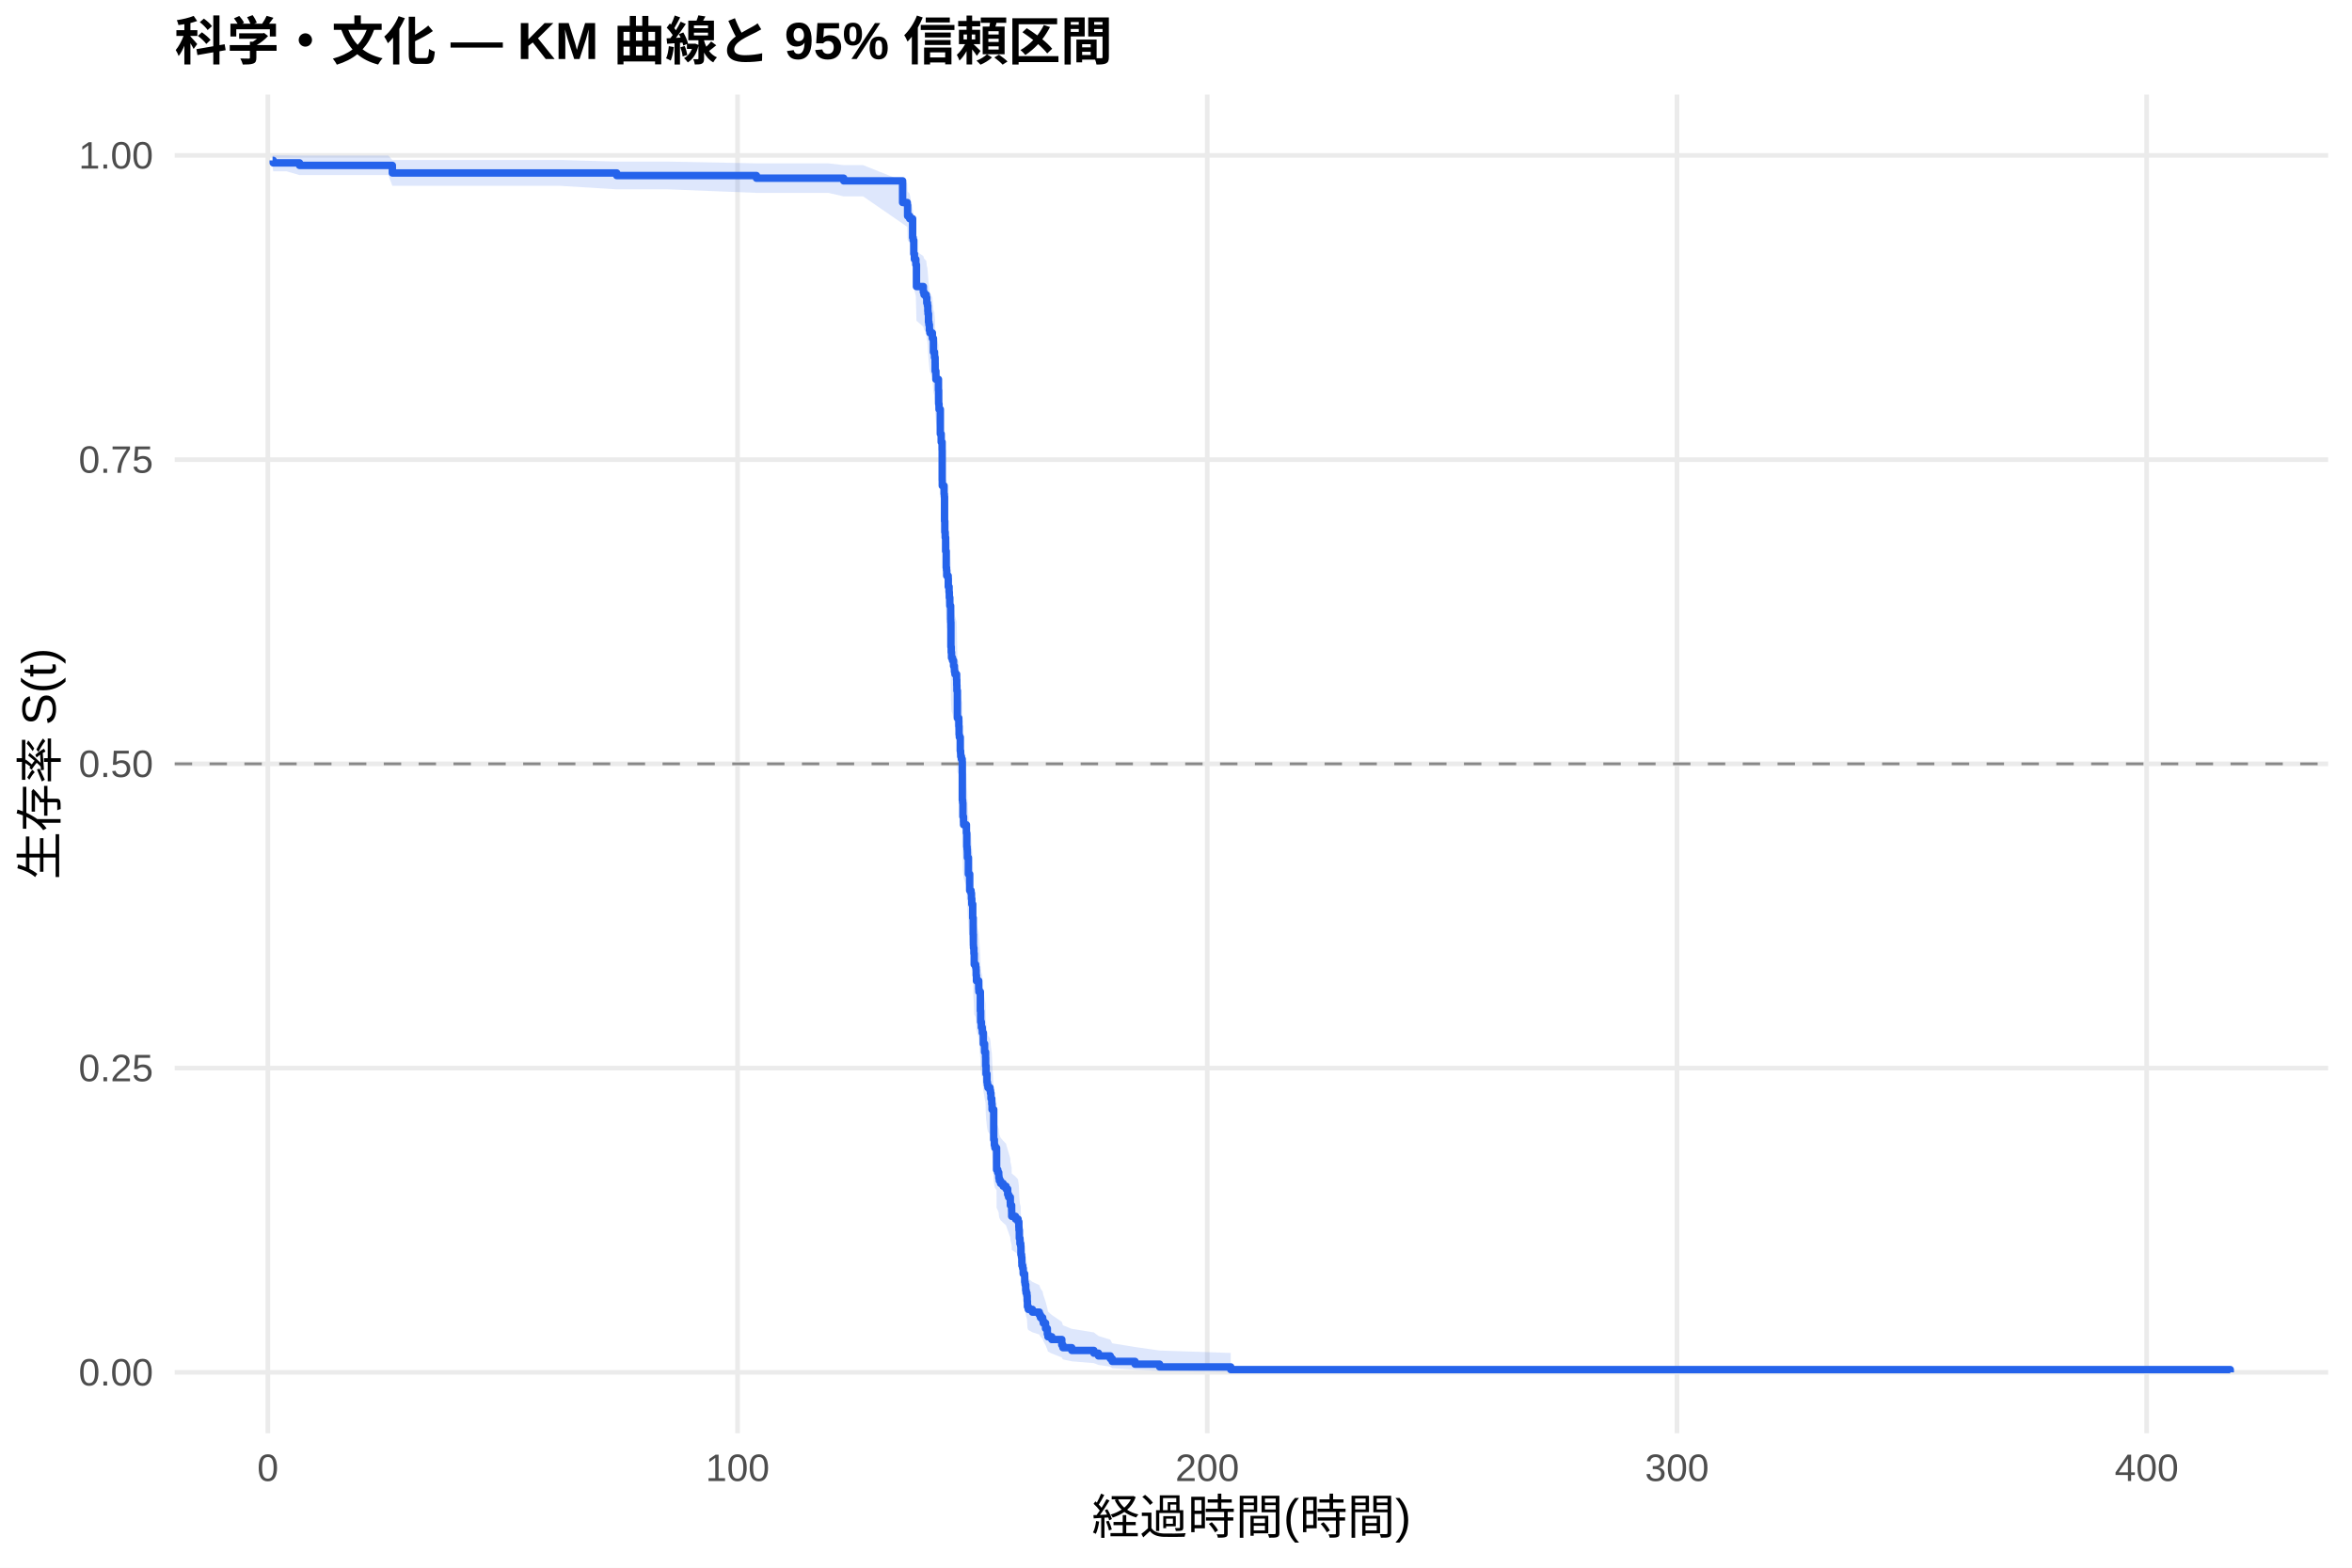
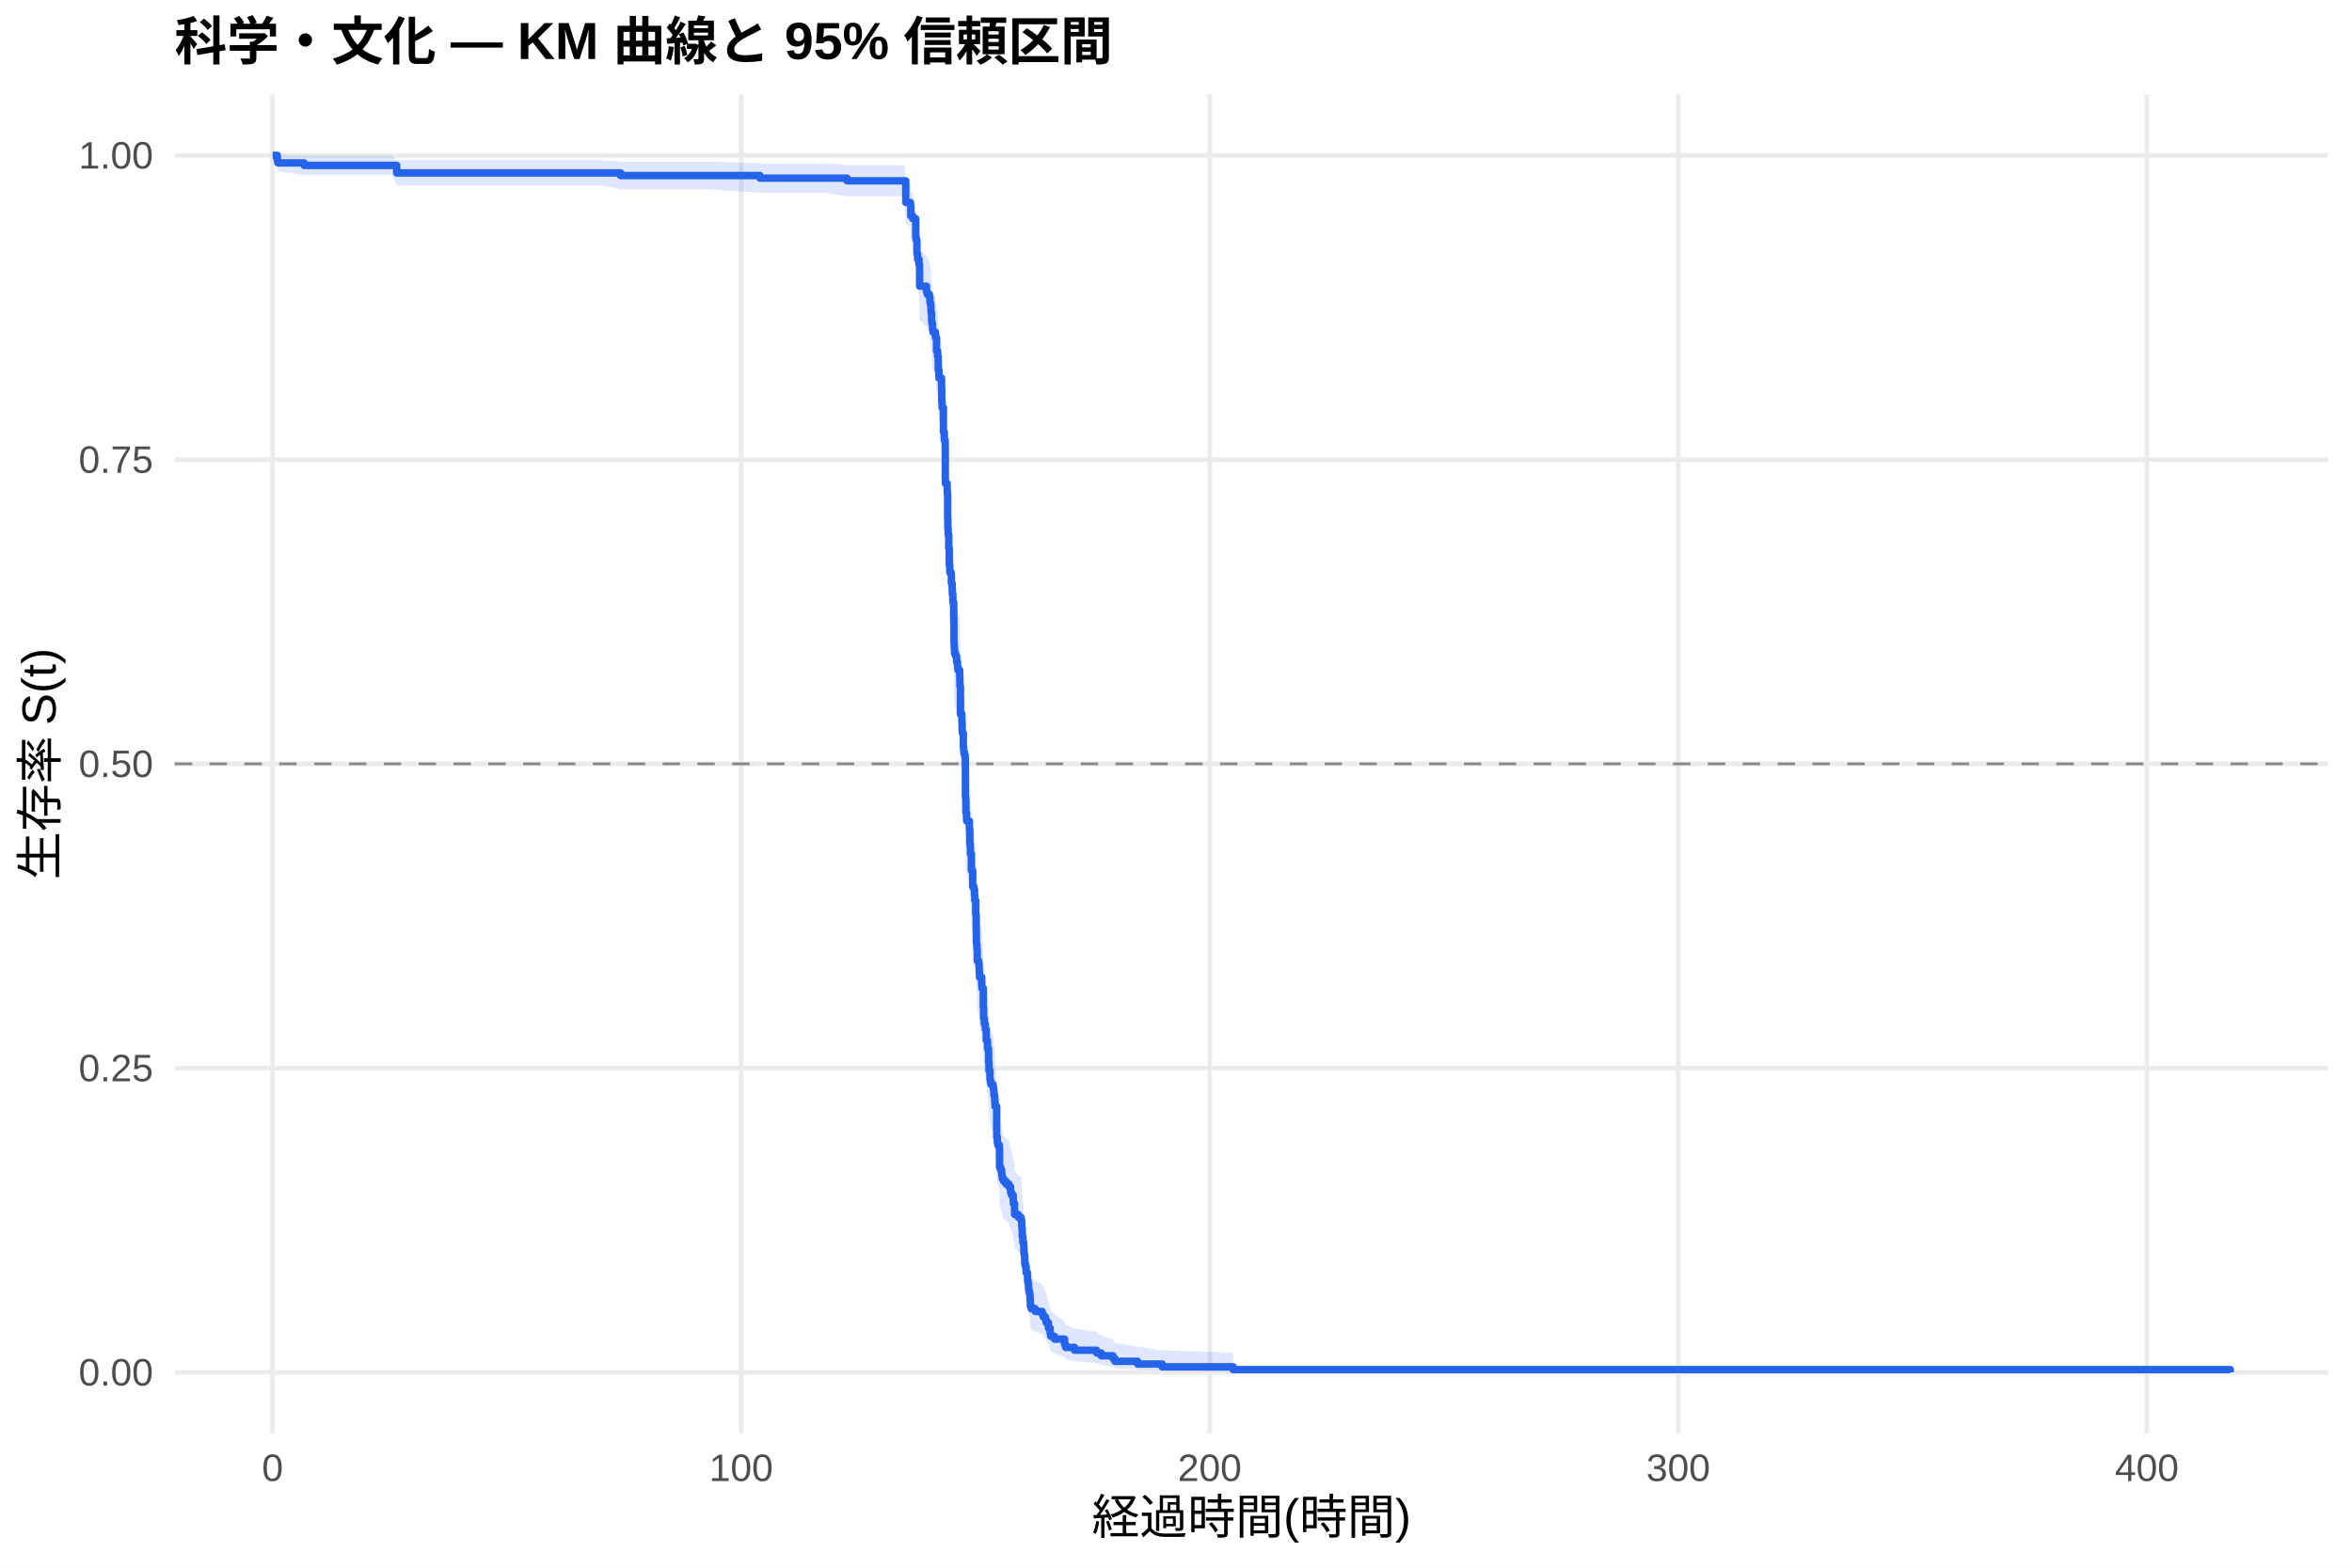
<svg xmlns="http://www.w3.org/2000/svg" width="540.00pt" height="360.00pt" viewBox="0 0 540.00 360.00">
  <g class="svglite">
    <defs>
      <style type="text/css">
    .svglite line, .svglite polyline, .svglite polygon, .svglite path, .svglite rect, .svglite circle {
      fill: none;
      stroke: #000000;
      stroke-linecap: round;
      stroke-linejoin: round;
      stroke-miterlimit: 10.00;
    }
    .svglite text {
      white-space: pre;
    }
    .svglite g.glyphgroup path {
      fill: inherit;
      stroke: none;
    }
  </style>
    </defs>
    <rect width="100%" height="100%" style="stroke: none; fill: #FFFFFF;" />
    <defs>
      <clipPath id="cpMC4wMHw1NDAuMDB8MC4wMHwzNjAuMDA=">
        <rect x="0.00" y="0.00" width="540.00" height="360.00" />
      </clipPath>
    </defs>
    <g clip-path="url(#cpMC4wMHw1NDAuMDB8MC4wMHwzNjAuMDA=)">
      <rect x="0" y="0.00" width="540.00" height="360.00" style="stroke-width: 1.07; stroke: none; fill: #FFFFFF;" />
    </g>
    <defs>
      <clipPath id="cpNDAuMTF8NTM0LjUyfDIxLjcxfDMyOS4xMg==">
        <rect x="40.11" y="21.71" width="494.41" height="307.41" />
      </clipPath>
    </defs>
    <g clip-path="url(#cpNDAuMTF8NTM0LjUyfDIxLjcxfDMyOS4xMg==)">
      <polyline points="40.11,315.14 534.52,315.14 " style="stroke-width: 1.07; stroke: #EBEBEB; stroke-linecap: butt;" />
      <polyline points="40.11,245.28 534.52,245.28 " style="stroke-width: 1.07; stroke: #EBEBEB; stroke-linecap: butt;" />
      <polyline points="40.11,175.41 534.52,175.41 " style="stroke-width: 1.07; stroke: #EBEBEB; stroke-linecap: butt;" />
      <polyline points="40.11,105.55 534.52,105.55 " style="stroke-width: 1.07; stroke: #EBEBEB; stroke-linecap: butt;" />
      <polyline points="40.11,35.68 534.52,35.68 " style="stroke-width: 1.07; stroke: #EBEBEB; stroke-linecap: butt;" />
-       <polyline points="61.50,329.12 61.50,21.71 " style="stroke-width: 1.07; stroke: #EBEBEB; stroke-linecap: butt;" />
-       <polyline points="169.34,329.12 169.34,21.71 " style="stroke-width: 1.07; stroke: #EBEBEB; stroke-linecap: butt;" />
-       <polyline points="277.18,329.12 277.18,21.71 " style="stroke-width: 1.07; stroke: #EBEBEB; stroke-linecap: butt;" />
-       <polyline points="385.02,329.12 385.02,21.71 " style="stroke-width: 1.07; stroke: #EBEBEB; stroke-linecap: butt;" />
-       <polyline points="492.85,329.12 492.85,21.71 " style="stroke-width: 1.07; stroke: #EBEBEB; stroke-linecap: butt;" />
-       <polygon points="62.58,35.68 62.73,35.68 65.78,35.68 68.77,35.73 71.95,35.73 80.29,35.73 89.16,35.73 90.08,36.73 94.99,36.73 104.28,36.73 113.16,36.73 119.34,36.73 128.54,36.73 141.59,37.11 153.40,37.11 173.67,37.51 180.00,37.51 190.17,37.51 193.71,37.92 198.17,37.92 207.23,41.55 208.29,42.03 208.38,43.99 208.85,44.49 209.53,48.06 209.65,48.58 209.80,51.20 209.83,51.20 209.94,52.27 210.27,53.34 210.41,57.70 211.99,58.80 212.15,59.35 212.66,59.90 212.78,61.01 212.93,61.57 213.02,62.68 213.07,63.24 213.18,64.92 213.27,65.49 213.39,66.61 213.50,67.18 214.06,68.31 214.31,71.15 214.54,71.72 214.56,72.29 214.69,73.43 214.70,75.15 214.87,76.88 215.46,79.18 215.51,82.08 215.59,82.66 215.60,83.24 215.89,88.50 216.09,90.26 216.30,92.02 216.32,98.52 216.34,99.70 216.75,101.49 216.81,102.08 216.86,107.45 216.92,109.85 217.01,111.04 217.11,114.05 217.24,117.67 217.31,118.27 217.36,119.48 217.69,120.08 217.72,121.90 217.90,123.11 217.96,124.32 218.03,124.32 218.07,125.54 218.08,126.15 218.26,129.20 218.28,129.82 218.32,135.33 218.39,136.56 218.46,137.79 218.69,138.41 218.93,139.64 219.11,140.25 219.14,140.87 219.25,141.49 219.63,142.72 219.67,143.96 219.70,145.19 219.81,151.39 220.13,152.01 220.15,153.25 220.20,155.12 220.26,155.74 220.47,158.86 220.55,159.49 220.58,160.11 220.73,160.74 220.91,161.36 220.94,170.14 221.01,170.77 221.07,173.92 221.21,175.18 221.23,175.81 221.88,177.71 221.97,180.87 222.04,181.51 222.09,182.14 222.11,183.41 222.33,187.22 222.63,191.05 222.94,191.69 223.04,192.96 223.12,194.24 223.33,197.44 223.44,201.29 223.48,203.86 223.51,204.51 223.60,205.80 223.67,208.38 224.00,209.02 224.09,209.67 224.12,210.96 224.19,212.26 224.70,214.20 224.75,214.85 225.08,219.40 225.15,222.01 225.31,223.32 225.51,223.97 225.54,224.63 225.76,227.25 226.05,229.22 226.28,230.53 226.30,232.51 226.39,234.48 226.60,236.47 226.69,237.13 226.82,237.79 227.30,238.45 227.41,239.11 227.52,240.44 227.70,241.77 227.77,243.10 228.15,250.45 228.29,251.79 228.42,252.47 228.80,253.14 228.81,257.87 229.08,258.54 229.30,259.22 229.33,259.90 229.44,260.58 229.73,261.26 230.31,261.94 230.97,262.62 231.35,263.99 231.56,264.67 231.96,266.04 231.98,266.73 232.26,268.10 232.28,269.48 233.15,270.17 233.74,270.86 233.92,272.25 233.95,272.94 234.03,275.03 234.17,276.42 234.35,277.12 234.40,279.23 234.53,279.93 234.60,281.35 234.62,282.06 234.80,282.76 234.92,284.19 235.25,284.90 235.27,286.34 235.37,287.05 235.50,288.50 235.59,289.22 235.77,289.95 235.84,291.41 235.89,292.88 236.09,293.62 237.03,294.36 238.61,295.10 238.88,295.85 239.38,296.60 239.53,297.35 240.05,298.87 240.46,300.40 240.60,301.18 241.48,301.96 243.78,303.54 244.04,304.34 246.07,305.15 251.14,305.97 252.20,306.79 254.91,307.63 255.36,308.47 260.59,309.32 266.23,310.13 282.57,310.69 282.57,315.05 266.23,314.83 260.59,314.53 255.36,314.19 254.91,313.83 252.20,313.44 251.14,313.03 246.07,312.61 244.04,312.18 243.78,311.74 241.48,310.82 240.60,310.36 240.46,309.89 240.05,308.92 239.53,307.94 239.38,307.45 238.88,306.95 238.61,306.45 237.03,305.94 236.09,305.43 235.89,304.92 235.84,303.88 235.77,302.84 235.59,302.32 235.50,301.79 235.37,300.73 235.27,300.20 235.25,299.13 234.92,298.59 234.80,297.51 234.62,296.97 234.60,296.43 234.53,295.34 234.40,294.79 234.35,293.14 234.17,292.59 234.03,291.49 233.95,289.82 233.92,289.26 233.74,288.14 233.15,287.58 232.28,287.02 232.26,285.89 231.98,284.76 231.96,284.20 231.56,283.06 231.35,282.50 230.97,281.36 230.31,280.79 229.73,280.22 229.44,279.65 229.33,279.07 229.30,278.50 229.08,277.93 228.81,277.35 228.80,273.32 228.42,272.74 228.29,272.16 228.15,271.00 227.77,264.58 227.70,263.41 227.52,262.23 227.41,261.05 227.30,260.47 226.82,259.88 226.69,259.29 226.60,258.70 226.39,256.92 226.30,255.14 226.28,253.36 226.05,252.17 225.76,250.39 225.54,248.00 225.51,247.40 225.31,246.80 225.15,245.61 225.08,243.21 224.75,238.99 224.70,238.39 224.19,236.58 224.12,235.37 224.09,234.16 224.00,233.56 223.67,232.95 223.60,230.52 223.51,229.31 223.48,228.70 223.44,226.27 223.33,222.61 223.12,219.55 223.04,218.32 222.94,217.09 222.63,216.48 222.33,212.79 222.11,209.09 222.09,207.86 222.04,207.24 221.97,206.62 221.88,203.53 221.23,201.67 221.21,201.05 221.07,199.80 221.01,196.69 220.94,196.07 220.91,187.33 220.73,186.70 220.58,186.07 220.55,185.44 220.47,184.82 220.26,181.68 220.20,181.05 220.15,179.16 220.13,177.90 219.81,177.27 219.70,170.94 219.67,169.68 219.63,168.41 219.25,167.14 219.14,166.50 219.11,165.87 218.93,165.23 218.69,163.96 218.46,163.32 218.39,162.05 218.32,160.77 218.28,155.02 218.26,154.38 218.08,151.17 218.07,150.53 218.03,149.25 217.96,149.25 217.90,147.96 217.72,146.68 217.69,144.75 217.36,144.11 217.31,142.83 217.24,142.18 217.11,138.31 217.01,135.08 216.92,133.78 216.86,131.19 216.81,125.33 216.75,124.68 216.34,122.72 216.32,121.41 216.30,114.18 216.09,112.20 215.89,110.22 215.60,104.25 215.59,103.58 215.51,102.91 215.46,99.57 214.87,96.89 214.70,94.87 214.69,92.85 214.56,91.50 214.54,90.82 214.31,90.14 214.06,86.74 213.50,85.38 213.39,84.70 213.27,83.33 213.18,82.64 213.07,80.58 213.02,79.89 212.93,78.51 212.78,77.82 212.66,76.43 212.15,75.74 211.99,75.04 210.41,73.65 210.27,68.02 209.94,66.60 209.83,65.18 209.80,65.18 209.65,61.62 209.53,60.91 208.85,55.83 208.38,55.09 208.29,52.11 207.23,51.35 198.17,45.10 193.71,45.10 190.17,44.29 180.00,44.29 173.67,44.29 153.40,43.48 141.59,43.48 128.54,42.67 119.34,42.67 113.16,42.67 104.28,42.67 94.99,42.67 90.08,42.67 89.16,40.21 80.29,40.21 71.95,40.21 68.77,40.21 65.78,39.34 62.73,39.34 62.58,38.41 " style="stroke-width: 0.00; stroke: none; stroke-linecap: butt; fill: #2563EB; fill-opacity: 0.15;" />
-       <polyline points="62.58,35.68 62.73,35.68 65.78,35.68 68.77,35.73 71.95,35.73 80.29,35.73 89.16,35.73 90.08,36.73 94.99,36.73 104.28,36.73 113.16,36.73 119.34,36.73 128.54,36.73 141.59,37.11 153.40,37.11 173.67,37.51 180.00,37.51 190.17,37.51 193.71,37.92 198.17,37.92 207.23,41.55 208.29,42.03 208.38,43.99 208.85,44.49 209.53,48.06 209.65,48.58 209.80,51.20 209.83,51.20 209.94,52.27 210.27,53.34 210.41,57.70 211.99,58.80 212.15,59.35 212.66,59.90 212.78,61.01 212.93,61.57 213.02,62.68 213.07,63.24 213.18,64.92 213.27,65.49 213.39,66.61 213.50,67.18 214.06,68.31 214.31,71.15 214.54,71.72 214.56,72.29 214.69,73.43 214.70,75.15 214.87,76.88 215.46,79.18 215.51,82.08 215.59,82.66 215.60,83.24 215.89,88.50 216.09,90.26 216.30,92.02 216.32,98.52 216.34,99.70 216.75,101.49 216.81,102.08 216.86,107.45 216.92,109.85 217.01,111.04 217.11,114.05 217.24,117.67 217.31,118.27 217.36,119.48 217.69,120.08 217.72,121.90 217.90,123.11 217.96,124.32 218.03,124.32 218.07,125.54 218.08,126.15 218.26,129.20 218.28,129.82 218.32,135.33 218.39,136.56 218.46,137.79 218.69,138.41 218.93,139.64 219.11,140.25 219.14,140.87 219.25,141.49 219.63,142.72 219.67,143.96 219.70,145.19 219.81,151.39 220.13,152.01 220.15,153.25 220.20,155.12 220.26,155.74 220.47,158.86 220.55,159.49 220.58,160.11 220.73,160.74 220.91,161.36 220.94,170.14 221.01,170.77 221.07,173.92 221.21,175.18 221.23,175.81 221.88,177.71 221.97,180.87 222.04,181.51 222.09,182.14 222.11,183.41 222.33,187.22 222.63,191.05 222.94,191.69 223.04,192.96 223.12,194.24 223.33,197.44 223.44,201.29 223.48,203.86 223.51,204.51 223.60,205.80 223.67,208.38 224.00,209.02 224.09,209.67 224.12,210.96 224.19,212.26 224.70,214.20 224.75,214.85 225.08,219.40 225.15,222.01 225.31,223.32 225.51,223.97 225.54,224.63 225.76,227.25 226.05,229.22 226.28,230.53 226.30,232.51 226.39,234.48 226.60,236.47 226.69,237.13 226.82,237.79 227.30,238.45 227.41,239.11 227.52,240.44 227.70,241.77 227.77,243.10 228.15,250.45 228.29,251.79 228.42,252.47 228.80,253.14 228.81,257.87 229.08,258.54 229.30,259.22 229.33,259.90 229.44,260.58 229.73,261.26 230.31,261.94 230.97,262.62 231.35,263.99 231.56,264.67 231.96,266.04 231.98,266.73 232.26,268.10 232.28,269.48 233.15,270.17 233.74,270.86 233.92,272.25 233.95,272.94 234.03,275.03 234.17,276.42 234.35,277.12 234.40,279.23 234.53,279.93 234.60,281.35 234.62,282.06 234.80,282.76 234.92,284.19 235.25,284.90 235.27,286.34 235.37,287.05 235.50,288.50 235.59,289.22 235.77,289.95 235.84,291.41 235.89,292.88 236.09,293.62 237.03,294.36 238.61,295.10 238.88,295.85 239.38,296.60 239.53,297.35 240.05,298.87 240.46,300.40 240.60,301.18 241.48,301.96 243.78,303.54 244.04,304.34 246.07,305.15 251.14,305.97 252.20,306.79 254.91,307.63 255.36,308.47 260.59,309.32 266.23,310.13 282.57,310.69 " style="stroke-width: 1.07; stroke: none; stroke-linecap: butt;" />
-       <polyline points="282.57,315.05 266.23,314.83 260.59,314.53 255.36,314.19 254.91,313.83 252.20,313.44 251.14,313.03 246.07,312.61 244.04,312.18 243.78,311.74 241.48,310.82 240.60,310.36 240.46,309.89 240.05,308.92 239.53,307.94 239.38,307.45 238.88,306.95 238.61,306.45 237.03,305.94 236.09,305.43 235.89,304.92 235.84,303.88 235.77,302.84 235.59,302.32 235.50,301.79 235.37,300.73 235.27,300.20 235.25,299.13 234.92,298.59 234.80,297.51 234.62,296.97 234.60,296.43 234.53,295.34 234.40,294.79 234.35,293.14 234.17,292.59 234.03,291.49 233.95,289.82 233.92,289.26 233.74,288.14 233.15,287.58 232.28,287.02 232.26,285.89 231.98,284.76 231.96,284.20 231.56,283.06 231.35,282.50 230.97,281.36 230.31,280.79 229.73,280.22 229.44,279.65 229.33,279.07 229.30,278.50 229.08,277.93 228.81,277.35 228.80,273.32 228.42,272.74 228.29,272.16 228.15,271.00 227.77,264.58 227.70,263.41 227.52,262.23 227.41,261.05 227.30,260.47 226.82,259.88 226.69,259.29 226.60,258.70 226.39,256.92 226.30,255.14 226.28,253.36 226.05,252.17 225.76,250.39 225.54,248.00 225.51,247.40 225.31,246.80 225.15,245.61 225.08,243.21 224.75,238.99 224.70,238.39 224.19,236.58 224.12,235.37 224.09,234.16 224.00,233.56 223.67,232.95 223.60,230.52 223.51,229.31 223.48,228.70 223.44,226.27 223.33,222.61 223.12,219.55 223.04,218.32 222.94,217.09 222.63,216.48 222.33,212.79 222.11,209.09 222.09,207.86 222.04,207.24 221.97,206.62 221.88,203.53 221.23,201.67 221.21,201.05 221.07,199.80 221.01,196.69 220.94,196.07 220.91,187.33 220.73,186.70 220.58,186.07 220.55,185.44 220.47,184.82 220.26,181.68 220.20,181.05 220.15,179.16 220.13,177.90 219.81,177.27 219.70,170.94 219.67,169.68 219.63,168.41 219.25,167.14 219.14,166.50 219.11,165.87 218.93,165.23 218.69,163.96 218.46,163.32 218.39,162.05 218.32,160.77 218.28,155.02 218.26,154.38 218.08,151.17 218.07,150.53 218.03,149.25 217.96,149.25 217.90,147.96 217.72,146.68 217.69,144.75 217.36,144.11 217.31,142.83 217.24,142.18 217.11,138.31 217.01,135.08 216.92,133.78 216.86,131.19 216.81,125.33 216.75,124.68 216.34,122.72 216.32,121.41 216.30,114.18 216.09,112.20 215.89,110.22 215.60,104.25 215.59,103.58 215.51,102.91 215.46,99.57 214.87,96.89 214.70,94.87 214.69,92.85 214.56,91.50 214.54,90.82 214.31,90.14 214.06,86.74 213.50,85.38 213.39,84.70 213.27,83.33 213.18,82.64 213.07,80.58 213.02,79.89 212.93,78.51 212.78,77.82 212.66,76.43 212.15,75.74 211.99,75.04 210.41,73.65 210.27,68.02 209.94,66.60 209.83,65.18 209.80,65.18 209.65,61.62 209.53,60.91 208.85,55.83 208.38,55.09 208.29,52.11 207.23,51.35 198.17,45.10 193.71,45.10 190.17,44.29 180.00,44.29 173.67,44.29 153.40,43.48 141.59,43.48 128.54,42.67 119.34,42.67 113.16,42.67 104.28,42.67 94.99,42.67 90.08,42.67 89.16,40.21 80.29,40.21 71.95,40.21 68.77,40.21 65.78,39.34 62.73,39.34 62.58,38.41 " style="stroke-width: 1.07; stroke: none; stroke-linecap: butt;" />
-       <polyline points="62.58,36.83 62.73,36.83 62.73,37.40 65.78,37.40 65.78,37.40 68.77,37.40 68.77,37.98 71.95,37.98 71.95,37.98 80.29,37.98 80.29,37.98 89.16,37.98 89.16,37.98 90.08,37.98 90.08,39.72 94.99,39.72 94.99,39.72 104.28,39.72 104.28,39.72 113.16,39.72 113.16,39.72 119.34,39.72 119.34,39.72 128.54,39.72 128.54,39.72 141.59,39.72 141.59,40.31 153.40,40.31 153.40,40.31 173.67,40.31 173.67,40.92 180.00,40.92 180.00,40.92 190.17,40.92 190.17,40.92 193.71,40.92 193.71,41.53 198.17,41.53 198.17,41.53 207.23,41.53 207.23,46.50 208.29,46.50 208.29,47.12 208.38,47.12 208.38,49.60 208.85,49.60 208.85,50.22 209.53,50.22 209.53,54.56 209.65,54.56 209.65,55.18 209.80,55.18 209.80,58.28 209.83,58.28 209.83,58.28 209.94,58.28 209.94,59.54 210.27,59.54 210.27,60.79 210.41,60.79 210.41,65.80 211.99,65.80 211.99,67.06 212.15,67.06 212.15,67.68 212.66,67.68 212.66,68.31 212.78,68.31 212.78,69.56 212.93,69.56 212.93,70.19 213.02,70.19 213.02,71.44 213.07,71.44 213.07,72.07 213.18,72.07 213.18,73.95 213.27,73.95 213.27,74.57 213.39,74.57 213.39,75.83 213.50,75.83 213.50,76.45 214.06,76.45 214.06,77.71 214.31,77.71 214.31,80.84 214.54,80.84 214.54,81.46 214.56,81.46 214.56,82.09 214.69,82.09 214.69,83.34 214.70,83.34 214.70,85.22 214.87,85.22 214.87,87.10 215.46,87.10 215.46,89.61 215.51,89.61 215.51,92.74 215.59,92.74 215.59,93.37 215.60,93.37 215.60,93.99 215.89,93.99 215.89,99.63 216.09,99.63 216.09,101.51 216.30,101.51 216.30,103.39 216.32,103.39 216.32,110.28 216.34,110.28 216.34,111.54 216.75,111.54 216.75,113.41 216.81,113.41 216.81,114.04 216.86,114.04 216.86,119.68 216.92,119.68 216.92,122.19 217.01,122.19 217.01,123.44 217.11,123.44 217.11,126.57 217.24,126.57 217.24,130.33 217.31,130.33 217.31,130.96 217.36,130.96 217.36,132.21 217.69,132.21 217.69,132.84 217.72,132.84 217.72,134.72 217.90,134.72 217.90,135.97 217.96,135.97 217.96,137.22 218.03,137.22 218.03,137.22 218.07,137.22 218.07,138.48 218.08,138.48 218.08,139.11 218.26,139.11 218.26,142.25 218.28,142.25 218.28,142.88 218.32,142.88 218.32,148.54 218.39,148.54 218.39,149.80 218.46,149.80 218.46,151.05 218.69,151.05 218.69,151.68 218.93,151.68 218.93,152.94 219.11,152.94 219.11,153.57 219.14,153.57 219.14,154.20 219.25,154.20 219.25,154.82 219.63,154.82 219.63,156.08 219.67,156.08 219.67,157.34 219.70,157.34 219.70,158.60 219.81,158.60 219.81,164.88 220.13,164.88 220.13,165.51 220.15,165.51 220.15,166.77 220.20,166.77 220.20,168.66 220.26,168.66 220.26,169.28 220.47,169.28 220.47,172.43 220.55,172.43 220.55,173.06 220.58,173.06 220.58,173.69 220.73,173.69 220.73,174.31 220.91,174.31 220.91,174.94 220.94,174.94 220.94,183.74 221.01,183.74 221.01,184.37 221.07,184.37 221.07,187.52 221.21,187.52 221.21,188.77 221.23,188.77 221.23,189.40 221.88,189.40 221.88,191.29 221.97,191.29 221.97,194.43 222.04,194.43 222.04,195.06 222.09,195.06 222.09,195.69 222.11,195.69 222.11,196.95 222.33,196.95 222.33,200.72 222.63,200.72 222.63,204.49 222.94,204.49 222.94,205.12 223.04,205.12 223.04,206.38 223.12,206.38 223.12,207.64 223.33,207.64 223.33,210.78 223.44,210.78 223.44,214.55 223.48,214.55 223.48,217.07 223.51,217.07 223.51,217.69 223.60,217.69 223.60,218.95 223.67,218.95 223.67,221.47 224.00,221.47 224.00,222.10 224.09,222.10 224.09,222.72 224.12,222.72 224.12,223.98 224.19,223.98 224.19,225.24 224.70,225.24 224.70,227.13 224.75,227.13 224.75,227.75 225.08,227.75 225.08,232.15 225.15,232.15 225.15,234.67 225.31,234.67 225.31,235.93 225.51,235.93 225.51,236.56 225.54,236.56 225.54,237.18 225.76,237.18 225.76,239.70 226.05,239.70 226.05,241.59 226.28,241.59 226.28,242.84 226.30,242.84 226.30,244.73 226.39,244.73 226.39,246.61 226.60,246.61 226.60,248.50 226.69,248.50 226.69,249.13 226.82,249.13 226.82,249.76 227.30,249.76 227.30,250.39 227.41,250.39 227.41,251.02 227.52,251.02 227.52,252.27 227.70,252.27 227.70,253.53 227.77,253.53 227.77,254.79 228.15,254.79 228.15,261.70 228.29,261.70 228.29,262.96 228.42,262.96 228.42,263.59 228.80,263.59 228.80,264.22 228.81,264.22 228.81,268.62 229.08,268.62 229.08,269.25 229.30,269.25 229.30,269.88 229.33,269.88 229.33,270.51 229.44,270.51 229.44,271.13 229.73,271.13 229.73,271.76 230.31,271.76 230.31,272.39 230.97,272.39 230.97,273.02 231.35,273.02 231.35,274.28 231.56,274.28 231.56,274.91 231.96,274.91 231.96,276.16 231.98,276.16 231.98,276.79 232.26,276.79 232.26,278.05 232.28,278.05 232.28,279.31 233.15,279.31 233.15,279.94 233.74,279.94 233.74,280.56 233.92,280.56 233.92,281.82 233.95,281.82 233.95,282.45 234.03,282.45 234.03,284.34 234.17,284.34 234.17,285.59 234.35,285.59 234.35,286.22 234.40,286.22 234.40,288.11 234.53,288.11 234.53,288.74 234.60,288.74 234.60,289.99 234.62,289.99 234.62,290.62 234.80,290.62 234.80,291.25 234.92,291.25 234.92,292.51 235.25,292.51 235.25,293.14 235.27,293.14 235.27,294.40 235.37,294.40 235.37,295.02 235.50,295.02 235.50,296.28 235.59,296.28 235.59,296.91 235.77,296.91 235.77,297.54 235.84,297.54 235.84,298.80 235.89,298.80 235.89,300.05 236.09,300.05 236.09,300.68 237.03,300.68 237.03,301.31 238.61,301.31 238.61,301.94 238.88,301.94 238.88,302.57 239.38,302.57 239.38,303.20 239.53,303.20 239.53,303.83 240.05,303.83 240.05,305.08 240.46,305.08 240.46,306.34 240.60,306.34 240.60,306.97 241.48,306.97 241.48,307.60 243.78,307.60 243.78,308.86 244.04,308.86 244.04,309.48 246.07,309.48 246.07,310.11 251.14,310.11 251.14,310.74 252.20,310.74 252.20,311.37 254.91,311.37 254.91,312.00 255.36,312.00 255.36,312.63 260.59,312.63 260.59,313.26 266.23,313.26 266.23,313.89 282.57,313.89 282.57,314.51 512.05,314.51 512.05,315.14 " style="stroke-width: 1.71; stroke: #2563EB; stroke-linecap: butt;" />
+       <polyline points="62.58,329.12 62.58,21.71 " style="stroke-width: 1.07; stroke: #EBEBEB; stroke-linecap: butt;" />
+       <polyline points="170.16,329.12 170.16,21.71 " style="stroke-width: 1.07; stroke: #EBEBEB; stroke-linecap: butt;" />
+       <polyline points="277.74,329.12 277.74,21.71 " style="stroke-width: 1.07; stroke: #EBEBEB; stroke-linecap: butt;" />
+       <polyline points="385.32,329.12 385.32,21.71 " style="stroke-width: 1.07; stroke: #EBEBEB; stroke-linecap: butt;" />
+       <polyline points="492.90,329.12 492.90,21.71 " style="stroke-width: 1.07; stroke: #EBEBEB; stroke-linecap: butt;" />
+       <polygon points="62.58,35.68 63.66,35.68 63.80,35.68 69.83,35.73 75.56,35.73 81.71,35.73 90.03,35.73 91.09,36.73 98.89,36.73 104.70,36.73 113.97,36.73 122.83,36.73 128.99,36.73 138.17,36.73 142.48,37.11 162.97,37.11 174.48,37.51 189.51,37.51 194.47,37.92 199.66,37.92 207.64,37.92 207.96,41.54 209.02,42.02 209.11,43.99 209.57,44.48 210.25,48.05 210.38,48.57 210.52,51.19 210.67,52.25 210.99,53.32 211.13,57.64 212.71,58.73 212.87,59.28 213.37,59.83 213.50,60.93 213.64,61.48 213.73,62.58 213.78,63.14 213.89,64.80 213.98,65.36 214.11,66.48 214.22,67.03 214.77,68.16 215.02,70.97 215.26,71.53 215.27,72.10 215.40,73.23 215.42,74.94 215.58,76.65 216.17,78.93 216.22,81.80 216.30,82.38 216.31,82.95 216.60,88.16 216.80,89.90 217.01,91.65 217.03,98.08 217.05,99.26 217.46,101.02 217.51,101.61 217.57,106.93 217.62,109.30 217.71,110.49 217.82,113.46 217.94,117.04 218.02,117.64 218.07,118.84 218.39,119.44 218.43,121.23 218.61,122.43 218.66,123.63 218.77,124.84 218.79,125.44 218.97,128.45 218.98,129.05 219.02,134.50 219.09,135.71 219.16,136.92 219.27,136.92 219.40,137.54 219.63,138.77 219.81,139.39 219.85,140.00 219.95,140.62 220.33,141.85 220.37,143.09 220.40,144.33 220.51,150.53 220.83,151.15 220.85,152.39 220.90,154.26 220.96,154.88 221.17,158.00 221.24,158.63 221.28,159.25 221.42,159.88 221.60,160.51 221.64,169.29 221.71,169.92 221.76,173.07 221.91,174.34 221.93,174.97 222.57,176.86 222.66,180.03 222.73,180.67 222.79,181.30 222.80,182.57 223.02,186.39 223.32,190.21 223.63,190.85 223.74,192.13 223.81,193.41 224.02,196.61 224.13,200.46 224.17,203.04 224.20,203.68 224.29,204.97 224.36,207.56 224.69,208.20 224.78,208.85 224.81,210.15 224.88,211.44 225.39,213.39 225.44,214.04 225.76,218.59 225.83,221.20 226.00,222.51 226.19,223.17 226.23,223.82 226.44,226.44 226.73,228.41 226.96,229.73 226.98,231.71 227.07,233.69 227.29,235.67 227.38,236.33 227.45,236.33 227.50,237.00 227.99,237.67 228.09,238.34 228.20,239.68 228.38,241.02 228.45,242.36 228.83,249.78 228.97,251.14 229.10,251.82 229.47,252.49 229.49,257.27 229.76,257.95 229.98,258.64 230.01,259.32 230.12,260.01 230.41,260.70 230.98,261.38 231.64,262.07 232.02,263.45 232.23,264.14 232.63,265.52 232.65,266.22 232.93,267.61 232.95,269.00 233.81,269.69 234.40,270.39 234.58,271.79 234.62,272.49 234.69,274.60 234.83,276.01 235.01,276.72 235.07,278.84 235.19,279.56 235.26,280.98 235.28,281.70 235.46,282.42 235.59,283.85 235.91,284.58 235.93,286.02 236.04,286.75 236.16,288.21 236.25,288.94 236.43,289.67 236.50,291.15 236.56,292.63 236.75,293.38 237.69,294.13 239.26,294.88 239.53,295.64 240.03,296.39 240.18,297.15 240.70,298.69 241.11,300.24 241.25,301.02 242.13,301.81 244.43,303.41 244.68,304.22 246.70,305.04 251.76,305.86 252.82,306.70 255.53,307.54 255.97,308.40 261.19,309.25 266.82,310.07 283.12,310.64 283.12,315.05 266.82,314.82 261.19,314.52 255.97,314.18 255.53,313.81 252.82,313.42 251.76,313.01 246.70,312.58 244.68,312.14 244.43,311.70 242.13,310.77 241.25,310.30 241.11,309.82 240.70,308.85 240.18,307.86 240.03,307.36 239.53,306.85 239.26,306.34 237.69,305.83 236.75,305.31 236.56,304.79 236.50,303.75 236.43,302.69 236.25,302.16 236.16,301.63 236.04,300.56 235.93,300.02 235.91,298.94 235.59,298.39 235.46,297.30 235.28,296.75 235.26,296.20 235.19,295.10 235.07,294.54 235.01,292.87 234.83,292.31 234.69,291.19 234.62,289.50 234.58,288.94 234.40,287.81 233.81,287.24 232.95,286.67 232.93,285.53 232.65,284.39 232.63,283.81 232.23,282.66 232.02,282.09 231.64,280.94 230.98,280.36 230.41,279.78 230.12,279.20 230.01,278.62 229.98,278.04 229.76,277.46 229.49,276.88 229.47,272.79 229.10,272.20 228.97,271.62 228.83,270.44 228.45,263.94 228.38,262.75 228.20,261.56 228.09,260.36 227.99,259.77 227.50,259.17 227.45,258.57 227.38,258.57 227.29,257.98 227.07,256.20 226.98,254.42 226.96,252.63 226.73,251.44 226.44,249.64 226.23,247.25 226.19,246.65 226.00,246.05 225.83,244.85 225.76,242.44 225.44,238.22 225.39,237.61 224.88,235.80 224.81,234.59 224.78,233.37 224.69,232.76 224.36,232.16 224.29,229.72 224.20,228.50 224.17,227.89 224.13,225.45 224.02,221.78 223.81,218.71 223.74,217.48 223.63,216.25 223.32,215.64 223.02,211.94 222.80,208.23 222.79,206.99 222.73,206.37 222.66,205.75 222.57,202.64 221.93,200.78 221.91,200.15 221.76,198.91 221.71,195.79 221.64,195.16 221.60,186.39 221.42,185.76 221.28,185.13 221.24,184.50 221.17,183.87 220.96,180.72 220.90,180.09 220.85,178.20 220.83,176.93 220.51,176.30 220.40,169.96 220.37,168.68 220.33,167.41 219.95,166.14 219.85,165.50 219.81,164.86 219.63,164.22 219.40,162.95 219.27,162.31 219.16,162.31 219.09,161.05 219.02,159.79 218.98,154.11 218.97,153.48 218.79,150.32 218.77,149.68 218.66,148.41 218.61,147.14 218.43,145.87 218.39,143.96 218.07,143.33 218.02,142.05 217.94,141.41 217.82,137.58 217.71,134.38 217.62,133.10 217.57,130.52 217.51,124.72 217.46,124.07 217.05,122.13 217.03,120.84 217.01,113.68 216.80,111.72 216.60,109.76 216.31,103.84 216.30,103.18 216.22,102.52 216.17,99.21 215.58,96.55 215.42,94.56 215.40,92.55 215.27,91.21 215.26,90.54 215.02,89.87 214.77,86.51 214.22,85.16 214.11,84.48 213.98,83.13 213.89,82.45 213.78,80.41 213.73,79.73 213.64,78.36 213.50,77.68 213.37,76.30 212.87,75.62 212.71,74.93 211.13,73.55 210.99,67.98 210.67,66.58 210.52,65.17 210.38,61.61 210.25,60.90 209.57,55.81 209.11,55.08 209.02,52.10 207.96,51.34 207.64,45.08 199.66,45.08 194.47,45.08 189.51,44.28 174.48,44.28 162.97,43.47 142.48,43.47 138.17,42.66 128.99,42.66 122.83,42.66 113.97,42.66 104.70,42.66 98.89,42.66 91.09,42.66 90.03,40.21 81.71,40.21 75.56,40.21 69.83,40.21 63.80,39.34 63.66,38.41 62.58,35.68 " style="stroke-width: 0.00; stroke: none; stroke-linecap: butt; fill: #2563EB; fill-opacity: 0.15;" />
+       <polyline points="62.58,35.68 63.66,35.68 63.80,35.68 69.83,35.73 75.56,35.73 81.71,35.73 90.03,35.73 91.09,36.73 98.89,36.73 104.70,36.73 113.97,36.73 122.83,36.73 128.99,36.73 138.17,36.73 142.48,37.11 162.97,37.11 174.48,37.51 189.51,37.51 194.47,37.92 199.66,37.92 207.64,37.92 207.96,41.54 209.02,42.02 209.11,43.99 209.57,44.48 210.25,48.05 210.38,48.57 210.52,51.19 210.67,52.25 210.99,53.32 211.13,57.64 212.71,58.73 212.87,59.28 213.37,59.83 213.50,60.93 213.64,61.48 213.73,62.58 213.78,63.14 213.89,64.80 213.98,65.36 214.11,66.48 214.22,67.03 214.77,68.16 215.02,70.97 215.26,71.53 215.27,72.10 215.40,73.23 215.42,74.94 215.58,76.65 216.17,78.93 216.22,81.80 216.30,82.38 216.31,82.95 216.60,88.16 216.80,89.90 217.01,91.65 217.03,98.08 217.05,99.26 217.46,101.02 217.51,101.61 217.57,106.93 217.62,109.30 217.71,110.49 217.82,113.46 217.94,117.04 218.02,117.64 218.07,118.84 218.39,119.44 218.43,121.23 218.61,122.43 218.66,123.63 218.77,124.84 218.79,125.44 218.97,128.45 218.98,129.05 219.02,134.50 219.09,135.71 219.16,136.92 219.27,136.92 219.40,137.54 219.63,138.77 219.81,139.39 219.85,140.00 219.95,140.62 220.33,141.85 220.37,143.09 220.40,144.33 220.51,150.53 220.83,151.15 220.85,152.39 220.90,154.26 220.96,154.88 221.17,158.00 221.24,158.63 221.28,159.25 221.42,159.88 221.60,160.51 221.64,169.29 221.71,169.92 221.76,173.07 221.91,174.34 221.93,174.97 222.57,176.86 222.66,180.03 222.73,180.67 222.79,181.30 222.80,182.57 223.02,186.39 223.32,190.21 223.63,190.85 223.74,192.13 223.81,193.41 224.02,196.61 224.13,200.46 224.17,203.04 224.20,203.68 224.29,204.97 224.36,207.56 224.69,208.20 224.78,208.85 224.81,210.15 224.88,211.44 225.39,213.39 225.44,214.04 225.76,218.59 225.83,221.20 226.00,222.51 226.19,223.17 226.23,223.82 226.44,226.44 226.73,228.41 226.96,229.73 226.98,231.71 227.07,233.69 227.29,235.67 227.38,236.33 227.45,236.33 227.50,237.00 227.99,237.67 228.09,238.34 228.20,239.68 228.38,241.02 228.45,242.36 228.83,249.78 228.97,251.14 229.10,251.82 229.47,252.49 229.49,257.27 229.76,257.95 229.98,258.64 230.01,259.32 230.12,260.01 230.41,260.70 230.98,261.38 231.64,262.07 232.02,263.45 232.23,264.14 232.63,265.52 232.65,266.22 232.93,267.61 232.95,269.00 233.81,269.69 234.40,270.39 234.58,271.79 234.62,272.49 234.69,274.60 234.83,276.01 235.01,276.72 235.07,278.84 235.19,279.56 235.26,280.98 235.28,281.70 235.46,282.42 235.59,283.85 235.91,284.58 235.93,286.02 236.04,286.75 236.16,288.21 236.25,288.94 236.43,289.67 236.50,291.15 236.56,292.63 236.75,293.38 237.69,294.13 239.26,294.88 239.53,295.64 240.03,296.39 240.18,297.15 240.70,298.69 241.11,300.24 241.25,301.02 242.13,301.81 244.43,303.41 244.68,304.22 246.70,305.04 251.76,305.86 252.82,306.70 255.53,307.54 255.97,308.40 261.19,309.25 266.82,310.07 283.12,310.64 " style="stroke-width: 1.07; stroke: none; stroke-linecap: butt;" />
+       <polyline points="283.12,315.05 266.82,314.82 261.19,314.52 255.97,314.18 255.53,313.81 252.82,313.42 251.76,313.01 246.70,312.58 244.68,312.14 244.43,311.70 242.13,310.77 241.25,310.30 241.11,309.82 240.70,308.85 240.18,307.86 240.03,307.36 239.53,306.85 239.26,306.34 237.69,305.83 236.75,305.31 236.56,304.79 236.50,303.75 236.43,302.69 236.25,302.16 236.16,301.63 236.04,300.56 235.93,300.02 235.91,298.94 235.59,298.39 235.46,297.30 235.28,296.75 235.26,296.20 235.19,295.10 235.07,294.54 235.01,292.87 234.83,292.31 234.69,291.19 234.62,289.50 234.58,288.94 234.40,287.81 233.81,287.24 232.95,286.67 232.93,285.53 232.65,284.39 232.63,283.81 232.23,282.66 232.02,282.09 231.64,280.94 230.98,280.36 230.41,279.78 230.12,279.20 230.01,278.62 229.98,278.04 229.76,277.46 229.49,276.88 229.47,272.79 229.10,272.20 228.97,271.62 228.83,270.44 228.45,263.94 228.38,262.75 228.20,261.56 228.09,260.36 227.99,259.77 227.50,259.17 227.45,258.57 227.38,258.57 227.29,257.98 227.07,256.20 226.98,254.42 226.96,252.63 226.73,251.44 226.44,249.64 226.23,247.25 226.19,246.65 226.00,246.05 225.83,244.85 225.76,242.44 225.44,238.22 225.39,237.61 224.88,235.80 224.81,234.59 224.78,233.37 224.69,232.76 224.36,232.16 224.29,229.72 224.20,228.50 224.17,227.89 224.13,225.45 224.02,221.78 223.81,218.71 223.74,217.48 223.63,216.25 223.32,215.64 223.02,211.94 222.80,208.23 222.79,206.99 222.73,206.37 222.66,205.75 222.57,202.64 221.93,200.78 221.91,200.15 221.76,198.91 221.71,195.79 221.64,195.16 221.60,186.39 221.42,185.76 221.28,185.13 221.24,184.50 221.17,183.87 220.96,180.72 220.90,180.09 220.85,178.20 220.83,176.93 220.51,176.30 220.40,169.96 220.37,168.68 220.33,167.41 219.95,166.14 219.85,165.50 219.81,164.86 219.63,164.22 219.40,162.95 219.27,162.31 219.16,162.31 219.09,161.05 219.02,159.79 218.98,154.11 218.97,153.48 218.79,150.32 218.77,149.68 218.66,148.41 218.61,147.14 218.43,145.87 218.39,143.96 218.07,143.33 218.02,142.05 217.94,141.41 217.82,137.58 217.71,134.38 217.62,133.10 217.57,130.52 217.51,124.72 217.46,124.07 217.05,122.13 217.03,120.84 217.01,113.68 216.80,111.72 216.60,109.76 216.31,103.84 216.30,103.18 216.22,102.52 216.17,99.21 215.58,96.55 215.42,94.56 215.40,92.55 215.27,91.21 215.26,90.54 215.02,89.87 214.77,86.51 214.22,85.16 214.11,84.48 213.98,83.13 213.89,82.45 213.78,80.41 213.73,79.73 213.64,78.36 213.50,77.68 213.37,76.30 212.87,75.62 212.71,74.93 211.13,73.55 210.99,67.98 210.67,66.58 210.52,65.17 210.38,61.61 210.25,60.90 209.57,55.81 209.11,55.08 209.02,52.10 207.96,51.34 207.64,45.08 199.66,45.08 194.47,45.08 189.51,44.28 174.48,44.28 162.97,43.47 142.48,43.47 138.17,42.66 128.99,42.66 122.83,42.66 113.97,42.66 104.70,42.66 98.89,42.66 91.09,42.66 90.03,40.21 81.71,40.21 75.56,40.21 69.83,40.21 63.80,39.34 63.66,38.41 62.58,35.68 " style="stroke-width: 1.07; stroke: none; stroke-linecap: butt;" />
+       <polyline points="62.58,35.68 63.66,35.68 63.66,36.83 63.80,36.83 63.80,37.40 69.83,37.40 69.83,37.98 75.56,37.98 75.56,37.98 81.71,37.98 81.71,37.98 90.03,37.98 90.03,37.98 91.09,37.98 91.09,39.71 98.89,39.71 98.89,39.71 104.70,39.71 104.70,39.71 113.97,39.71 113.97,39.71 122.83,39.71 122.83,39.71 128.99,39.71 128.99,39.71 138.17,39.71 138.17,39.71 142.48,39.71 142.48,40.31 162.97,40.31 162.97,40.31 174.48,40.31 174.48,40.91 189.51,40.91 189.51,40.91 194.47,40.91 194.47,41.52 199.66,41.52 199.66,41.52 207.64,41.52 207.64,41.52 207.96,41.52 207.96,46.49 209.02,46.49 209.02,47.11 209.11,47.11 209.11,49.59 209.57,49.59 209.57,50.21 210.25,50.21 210.25,54.55 210.38,54.55 210.38,55.17 210.52,55.17 210.52,58.28 210.67,58.28 210.67,59.52 210.99,59.52 210.99,60.76 211.13,60.76 211.13,65.72 212.71,65.72 212.71,66.96 212.87,66.96 212.87,67.58 213.37,67.58 213.37,68.20 213.50,68.20 213.50,69.44 213.64,69.44 213.64,70.06 213.73,70.06 213.73,71.31 213.78,71.31 213.78,71.93 213.89,71.93 213.89,73.79 213.98,73.79 213.98,74.41 214.11,74.41 214.11,75.65 214.22,75.65 214.22,76.27 214.77,76.27 214.77,77.51 215.02,77.51 215.02,80.61 215.26,80.61 215.26,81.23 215.27,81.23 215.27,81.85 215.40,81.85 215.40,83.09 215.42,83.09 215.42,84.96 215.58,84.96 215.58,86.82 216.17,86.82 216.17,89.30 216.22,89.30 216.22,92.40 216.30,92.40 216.30,93.02 216.31,93.02 216.31,93.64 216.60,93.64 216.60,99.23 216.80,99.23 216.80,101.09 217.01,101.09 217.01,102.95 217.03,102.95 217.03,109.77 217.05,109.77 217.05,111.01 217.46,111.01 217.46,112.88 217.51,112.88 217.51,113.50 217.57,113.50 217.57,119.08 217.62,119.08 217.62,121.56 217.71,121.56 217.71,122.80 217.82,122.80 217.82,125.91 217.94,125.91 217.94,129.63 218.02,129.63 218.02,130.25 218.07,130.25 218.07,131.49 218.39,131.49 218.39,132.11 218.43,132.11 218.43,133.97 218.61,133.97 218.61,135.21 218.66,135.21 218.66,136.45 218.77,136.45 218.77,137.69 218.79,137.69 218.79,138.31 218.97,138.31 218.97,141.42 218.98,141.42 218.98,142.04 219.02,142.04 219.02,147.62 219.09,147.62 219.09,148.86 219.16,148.86 219.16,150.10 219.27,150.10 219.27,150.10 219.40,150.10 219.40,150.73 219.63,150.73 219.63,151.99 219.81,151.99 219.81,152.62 219.85,152.62 219.85,153.25 219.95,153.25 219.95,153.88 220.33,153.88 220.33,155.14 220.37,155.14 220.37,156.40 220.40,156.40 220.40,157.66 220.51,157.66 220.51,163.96 220.83,163.96 220.83,164.59 220.85,164.59 220.85,165.85 220.90,165.85 220.90,167.74 220.96,167.74 220.96,168.37 221.17,168.37 221.17,171.52 221.24,171.52 221.24,172.15 221.28,172.15 221.28,172.78 221.42,172.78 221.42,173.41 221.60,173.41 221.60,174.04 221.64,174.04 221.64,182.86 221.71,182.86 221.71,183.49 221.76,183.49 221.76,186.64 221.91,186.64 221.91,187.90 221.93,187.90 221.93,188.53 222.57,188.53 222.57,190.42 222.66,190.42 222.66,193.57 222.73,193.57 222.73,194.20 222.79,194.20 222.79,194.83 222.80,194.83 222.80,196.09 223.02,196.09 223.02,199.87 223.32,199.87 223.32,203.65 223.63,203.65 223.63,204.28 223.74,204.28 223.74,205.54 223.81,205.54 223.81,206.80 224.02,206.80 224.02,209.95 224.13,209.95 224.13,213.72 224.17,213.72 224.17,216.24 224.20,216.24 224.20,216.87 224.29,216.87 224.29,218.13 224.36,218.13 224.36,220.65 224.69,220.65 224.69,221.28 224.78,221.28 224.78,221.91 224.81,221.91 224.81,223.17 224.88,223.17 224.88,224.43 225.39,224.43 225.39,226.32 225.44,226.32 225.44,226.95 225.76,226.95 225.76,231.36 225.83,231.36 225.83,233.88 226.00,233.88 226.00,235.14 226.19,235.14 226.19,235.77 226.23,235.77 226.23,236.40 226.44,236.40 226.44,238.92 226.73,238.92 226.73,240.81 226.96,240.81 226.96,242.07 226.98,242.07 226.98,243.96 227.07,243.96 227.07,245.85 227.29,245.85 227.29,247.74 227.38,247.74 227.38,248.37 227.45,248.37 227.45,248.37 227.50,248.37 227.50,249.01 227.99,249.01 227.99,249.64 228.09,249.64 228.09,250.28 228.20,250.28 228.20,251.55 228.38,251.55 228.38,252.82 228.45,252.82 228.45,254.09 228.83,254.09 228.83,261.09 228.97,261.09 228.97,262.36 229.10,262.36 229.10,263.00 229.47,263.00 229.47,263.63 229.49,263.63 229.49,268.08 229.76,268.08 229.76,268.72 229.98,268.72 229.98,269.36 230.01,269.36 230.01,269.99 230.12,269.99 230.12,270.63 230.41,270.63 230.41,271.26 230.98,271.26 230.98,271.90 231.64,271.90 231.64,272.54 232.02,272.54 232.02,273.81 232.23,273.81 232.23,274.44 232.63,274.44 232.63,275.72 232.65,275.72 232.65,276.35 232.93,276.35 232.93,277.62 232.95,277.62 232.95,278.90 233.81,278.90 233.81,279.53 234.40,279.53 234.40,280.17 234.58,280.17 234.58,281.44 234.62,281.44 234.62,282.07 234.69,282.07 234.69,283.98 234.83,283.98 234.83,285.25 235.01,285.25 235.01,285.89 235.07,285.89 235.07,287.80 235.19,287.80 235.19,288.43 235.26,288.43 235.26,289.71 235.28,289.71 235.28,290.34 235.46,290.34 235.46,290.98 235.59,290.98 235.59,292.25 235.91,292.25 235.91,292.89 235.93,292.89 235.93,294.16 236.04,294.16 236.04,294.79 236.16,294.79 236.16,296.06 236.25,296.06 236.25,296.70 236.43,296.70 236.43,297.34 236.50,297.34 236.50,298.61 236.56,298.61 236.56,299.88 236.75,299.88 236.75,300.52 237.69,300.52 237.69,301.15 239.26,301.15 239.26,301.79 239.53,301.79 239.53,302.42 240.03,302.42 240.03,303.06 240.18,303.06 240.18,303.70 240.70,303.70 240.70,304.97 241.11,304.97 241.11,306.24 241.25,306.24 241.25,306.88 242.13,306.88 242.13,307.51 244.43,307.51 244.43,308.78 244.68,308.78 244.68,309.42 246.70,309.42 246.70,310.06 251.76,310.06 251.76,310.69 252.82,310.69 252.82,311.33 255.53,311.33 255.53,311.96 255.97,311.96 255.97,312.60 261.19,312.60 261.19,313.23 266.82,313.23 266.82,313.87 283.12,313.87 283.12,314.51 512.05,314.51 512.05,315.14 " style="stroke-width: 1.71; stroke: #2563EB; stroke-linecap: butt;" />
      <line x1="40.11" y1="175.41" x2="534.52" y2="175.41" style="stroke-width: 0.64; stroke: #888888; stroke-dasharray: 4.00,4.00; stroke-linecap: butt;" />
    </g>
    <g clip-path="url(#cpMC4wMHw1NDAuMDB8MC4wMHwzNjAuMDA=)">
      <text x="35.18" y="318.17" text-anchor="end" style="font-size: 8.80px;fill: #4D4D4D; font-family: &quot;Liberation Sans&quot;;" textLength="17.11px" lengthAdjust="spacingAndGlyphs">0.00</text>
      <text x="35.18" y="248.30" text-anchor="end" style="font-size: 8.80px;fill: #4D4D4D; font-family: &quot;Liberation Sans&quot;;" textLength="17.11px" lengthAdjust="spacingAndGlyphs">0.25</text>
      <text x="35.18" y="178.44" text-anchor="end" style="font-size: 8.80px;fill: #4D4D4D; font-family: &quot;Liberation Sans&quot;;" textLength="17.11px" lengthAdjust="spacingAndGlyphs">0.50</text>
      <text x="35.18" y="108.57" text-anchor="end" style="font-size: 8.80px;fill: #4D4D4D; font-family: &quot;Liberation Sans&quot;;" textLength="17.11px" lengthAdjust="spacingAndGlyphs">0.75</text>
      <text x="35.18" y="38.71" text-anchor="end" style="font-size: 8.80px;fill: #4D4D4D; font-family: &quot;Liberation Sans&quot;;" textLength="17.11px" lengthAdjust="spacingAndGlyphs">1.00</text>
-       <text x="61.50" y="340.10" text-anchor="middle" style="font-size: 8.80px;fill: #4D4D4D; font-family: &quot;Liberation Sans&quot;;" textLength="4.89px" lengthAdjust="spacingAndGlyphs">0</text>
-       <text x="169.34" y="340.10" text-anchor="middle" style="font-size: 8.80px;fill: #4D4D4D; font-family: &quot;Liberation Sans&quot;;" textLength="14.67px" lengthAdjust="spacingAndGlyphs">100</text>
-       <text x="277.18" y="340.10" text-anchor="middle" style="font-size: 8.80px;fill: #4D4D4D; font-family: &quot;Liberation Sans&quot;;" textLength="14.67px" lengthAdjust="spacingAndGlyphs">200</text>
-       <text x="385.02" y="340.10" text-anchor="middle" style="font-size: 8.80px;fill: #4D4D4D; font-family: &quot;Liberation Sans&quot;;" textLength="14.67px" lengthAdjust="spacingAndGlyphs">300</text>
-       <text x="492.85" y="340.10" text-anchor="middle" style="font-size: 8.80px;fill: #4D4D4D; font-family: &quot;Liberation Sans&quot;;" textLength="14.67px" lengthAdjust="spacingAndGlyphs">400</text>
+       <text x="62.58" y="340.10" text-anchor="middle" style="font-size: 8.80px;fill: #4D4D4D; font-family: &quot;Liberation Sans&quot;;" textLength="4.89px" lengthAdjust="spacingAndGlyphs">0</text>
+       <text x="170.16" y="340.10" text-anchor="middle" style="font-size: 8.80px;fill: #4D4D4D; font-family: &quot;Liberation Sans&quot;;" textLength="14.67px" lengthAdjust="spacingAndGlyphs">100</text>
+       <text x="277.74" y="340.10" text-anchor="middle" style="font-size: 8.80px;fill: #4D4D4D; font-family: &quot;Liberation Sans&quot;;" textLength="14.67px" lengthAdjust="spacingAndGlyphs">200</text>
+       <text x="385.32" y="340.10" text-anchor="middle" style="font-size: 8.80px;fill: #4D4D4D; font-family: &quot;Liberation Sans&quot;;" textLength="14.67px" lengthAdjust="spacingAndGlyphs">300</text>
+       <text x="492.90" y="340.10" text-anchor="middle" style="font-size: 8.80px;fill: #4D4D4D; font-family: &quot;Liberation Sans&quot;;" textLength="14.67px" lengthAdjust="spacingAndGlyphs">400</text>
      <text x="287.32" y="352.24" text-anchor="middle" style="font-size: 11.00px; font-family: &quot;Liberation Sans&quot;;" textLength="73.31px" lengthAdjust="spacingAndGlyphs">経過時間(時間)</text>
      <text transform="translate(13.05,175.41) rotate(-90)" text-anchor="middle" style="font-size: 11.00px; font-family: &quot;Liberation Sans&quot;;" textLength="53.78px" lengthAdjust="spacingAndGlyphs">生存率 S(t)</text>
      <text x="40.11" y="13.74" style="font-size: 12.00px; font-weight: bold; font-family: &quot;Liberation Sans&quot;;" textLength="215.33px" lengthAdjust="spacingAndGlyphs">科学・文化 — KM 曲線と 95% 信頼区間</text>
    </g>
  </g>
</svg>
